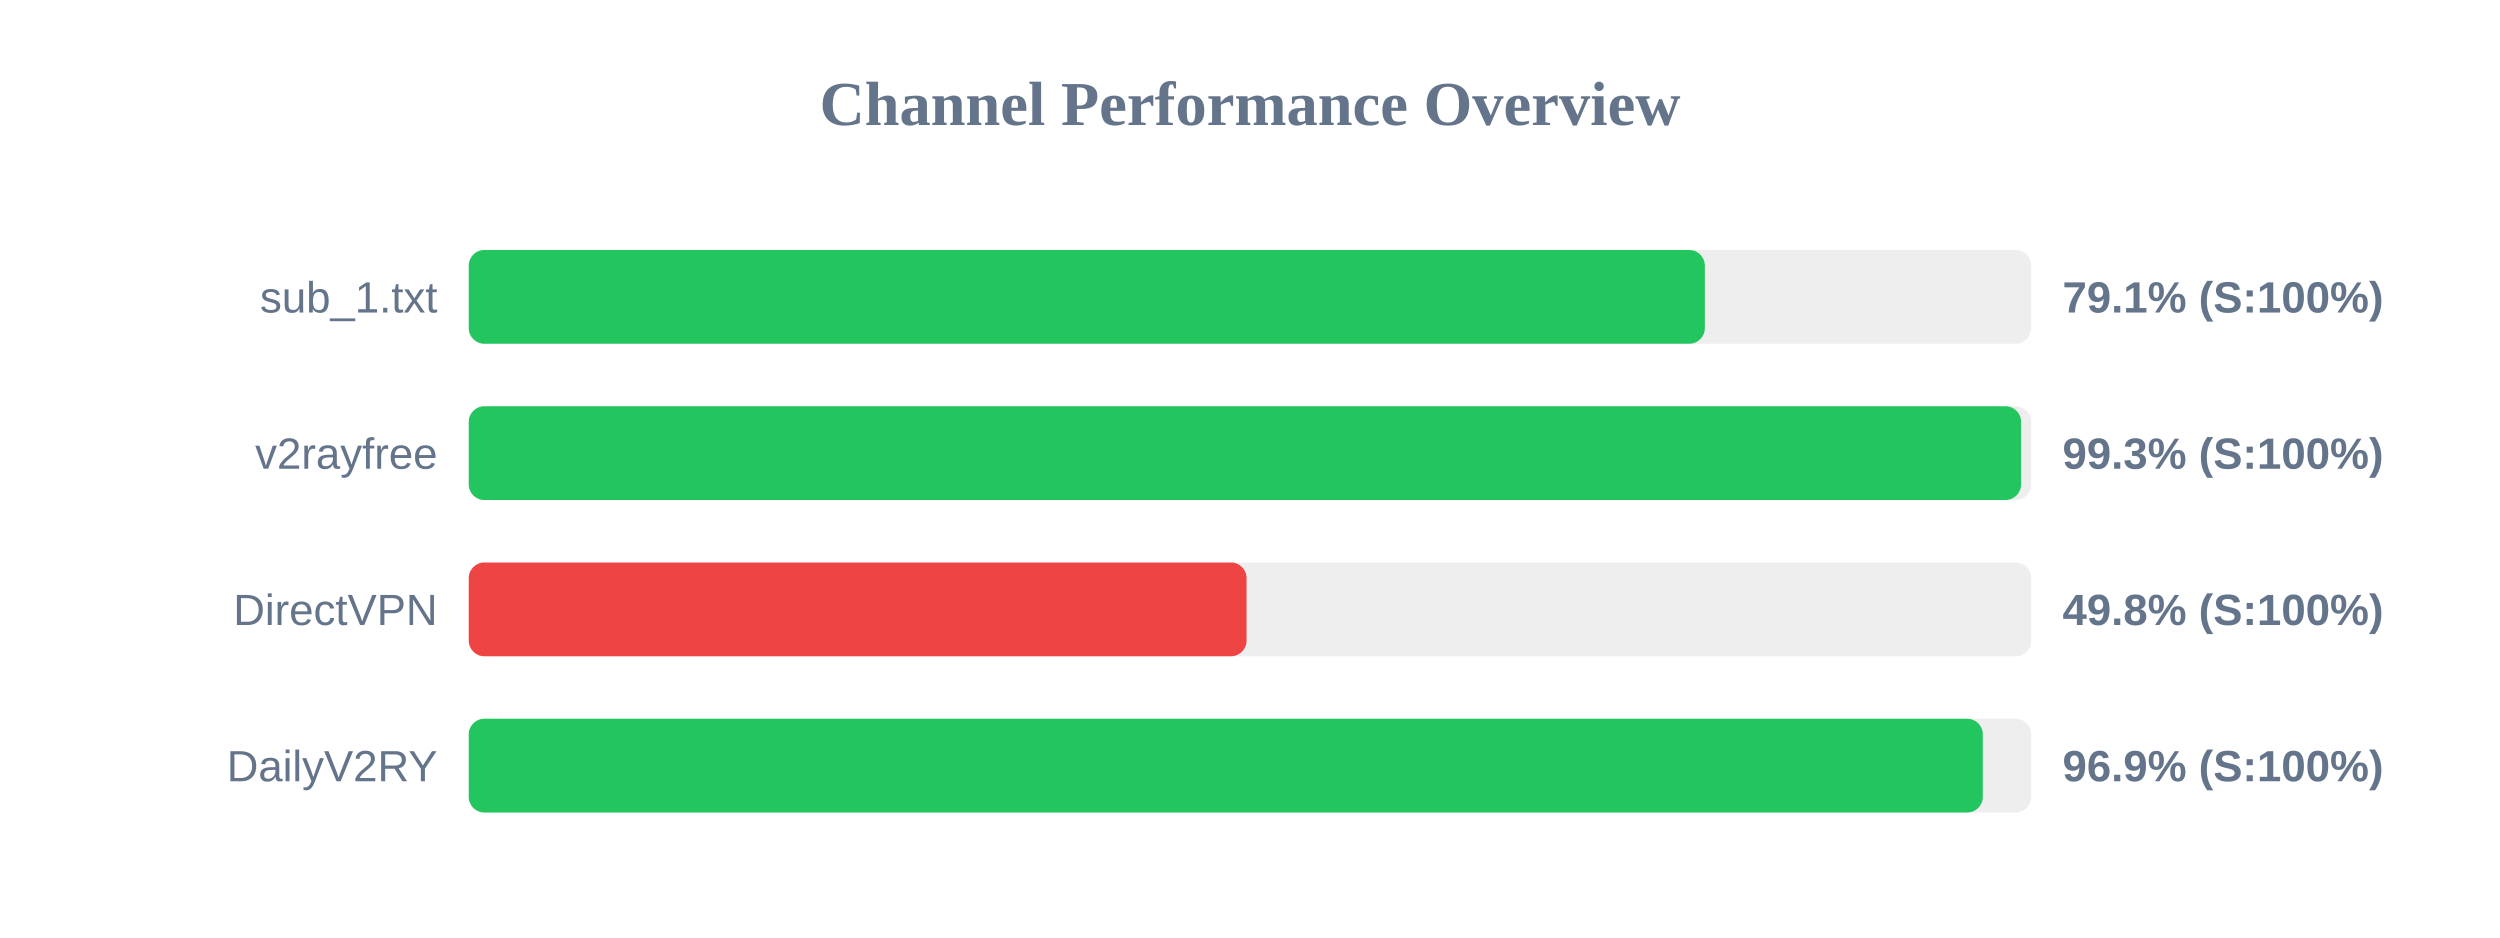
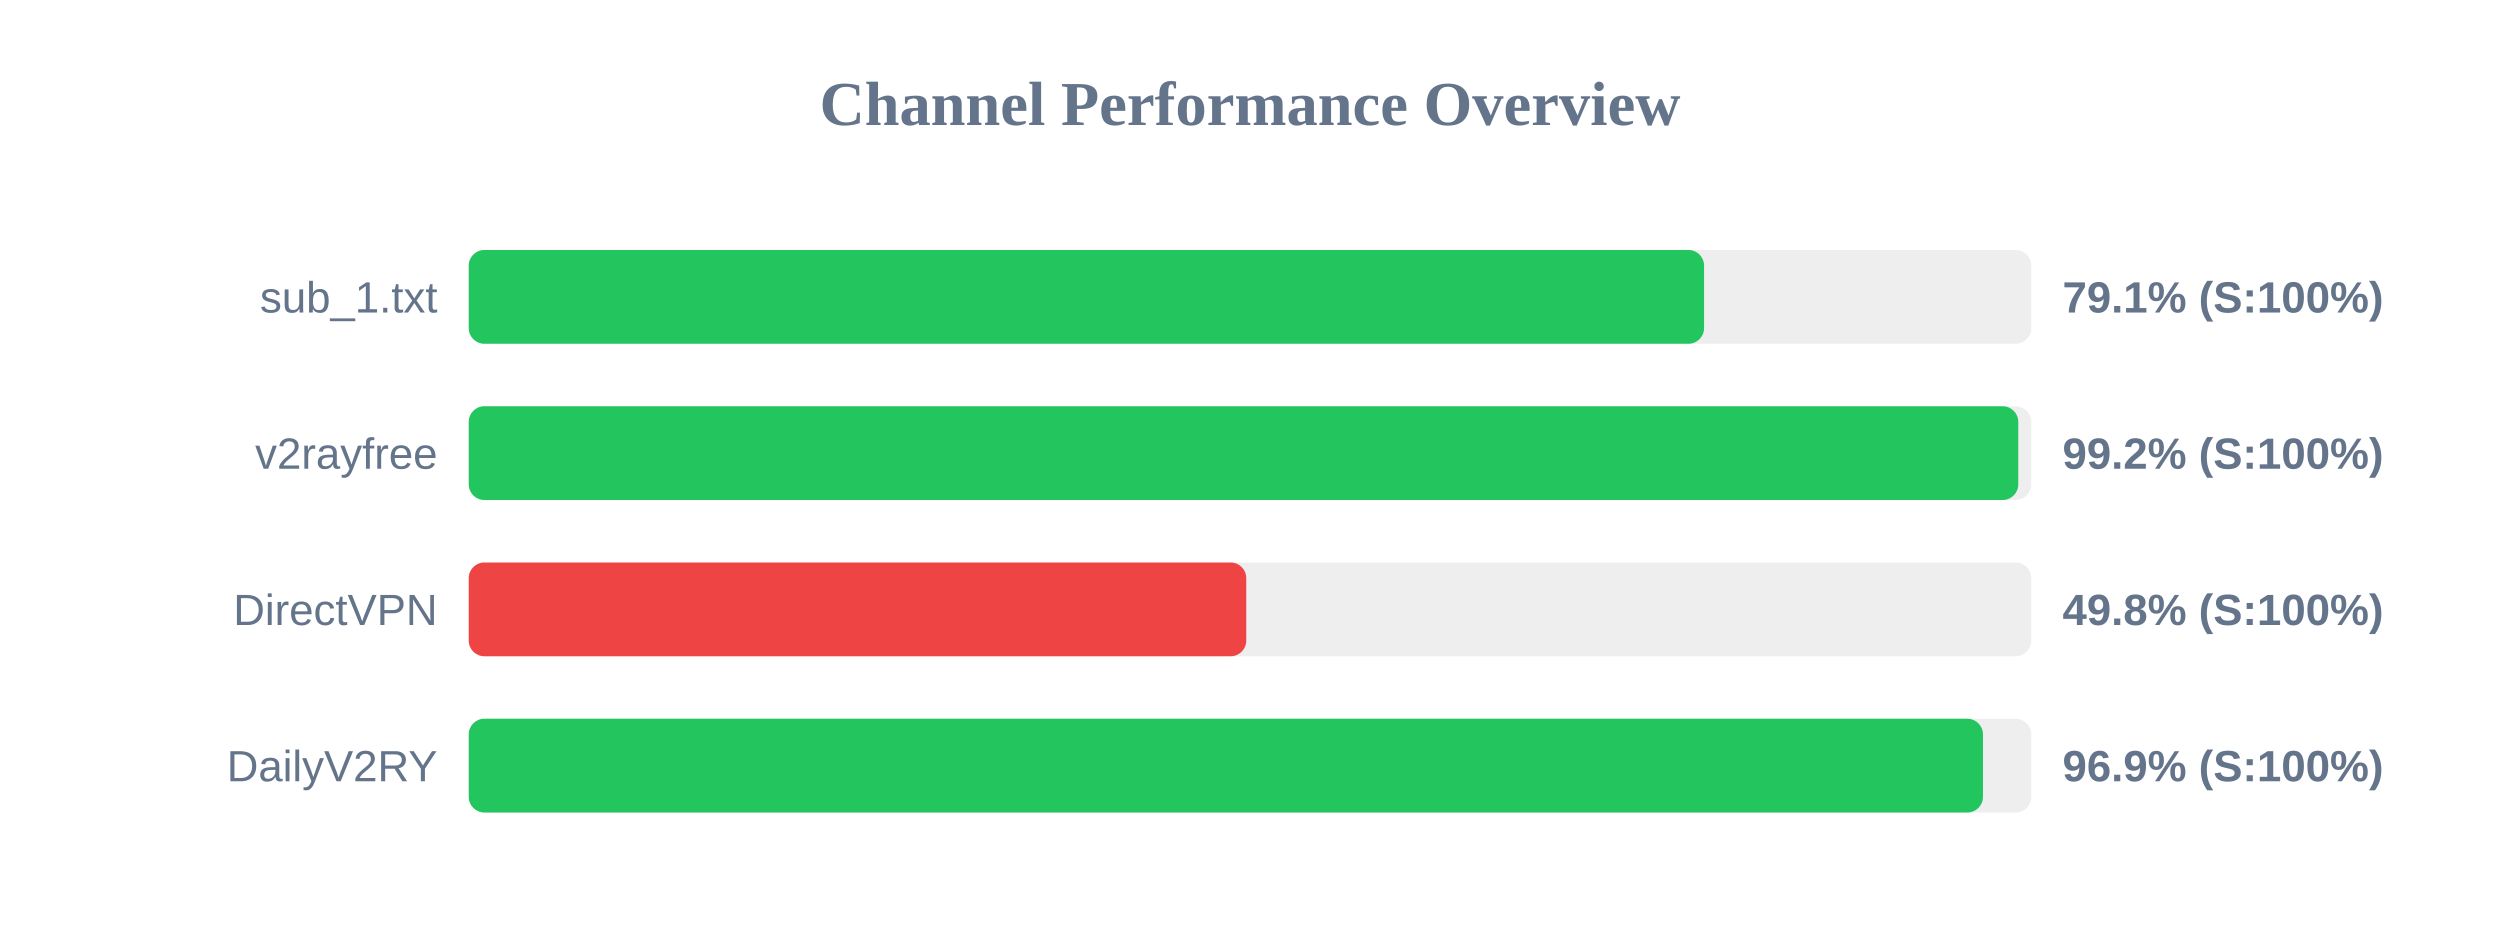
<svg xmlns="http://www.w3.org/2000/svg" width="800" height="300" version="1.1">
  <style>
        .row { font: 14px Arial; fill: #64748b; }
        .score { font: bold 14px Arial; fill: #64748b; }
    </style>
  <text x="400" y="40" text-anchor="middle" font-size="20px" font-weight="bold" fill="#64748b">Channel Performance Overview</text>
  <rect x="150" y="80" width="500" height="30" fill="#eee" rx="5" />
-   <rect x="150" y="80" width="395.55" height="30" fill="#22c55e" rx="5" />
+   <rect x="150" y="80" width="395.3" height="30" fill="#22c55e" rx="5" />
  <text x="140" y="100" text-anchor="end" class="row">sub_1.txt</text>
  <text x="660" y="100" text-anchor="start" class="score">79.1% (S:100%)</text>
  <rect x="150" y="130" width="500" height="30" fill="#eee" rx="5" />
-   <rect x="150" y="130" width="496.75" height="30" fill="#22c55e" rx="5" />
+   <rect x="150" y="130" width="495.85" height="30" fill="#22c55e" rx="5" />
  <text x="140" y="150" text-anchor="end" class="row">v2rayfree</text>
-   <text x="660" y="150" text-anchor="start" class="score">99.3% (S:100%)</text>
+   <text x="660" y="150" text-anchor="start" class="score">99.2% (S:100%)</text>
  <rect x="150" y="180" width="500" height="30" fill="#eee" rx="5" />
-   <rect x="150" y="180" width="248.9" height="30" fill="#ef4444" rx="5" />
+   <rect x="150" y="180" width="248.8" height="30" fill="#ef4444" rx="5" />
  <text x="140" y="200" text-anchor="end" class="row">DirectVPN</text>
  <text x="660" y="200" text-anchor="start" class="score">49.8% (S:100%)</text>
  <rect x="150" y="230" width="500" height="30" fill="#eee" rx="5" />
-   <rect x="150" y="230" width="484.5" height="30" fill="#22c55e" rx="5" />
+   <rect x="150" y="230" width="484.55" height="30" fill="#22c55e" rx="5" />
  <text x="140" y="250" text-anchor="end" class="row">DailyV2RY</text>
  <text x="660" y="250" text-anchor="start" class="score">96.9% (S:100%)</text>
</svg>
